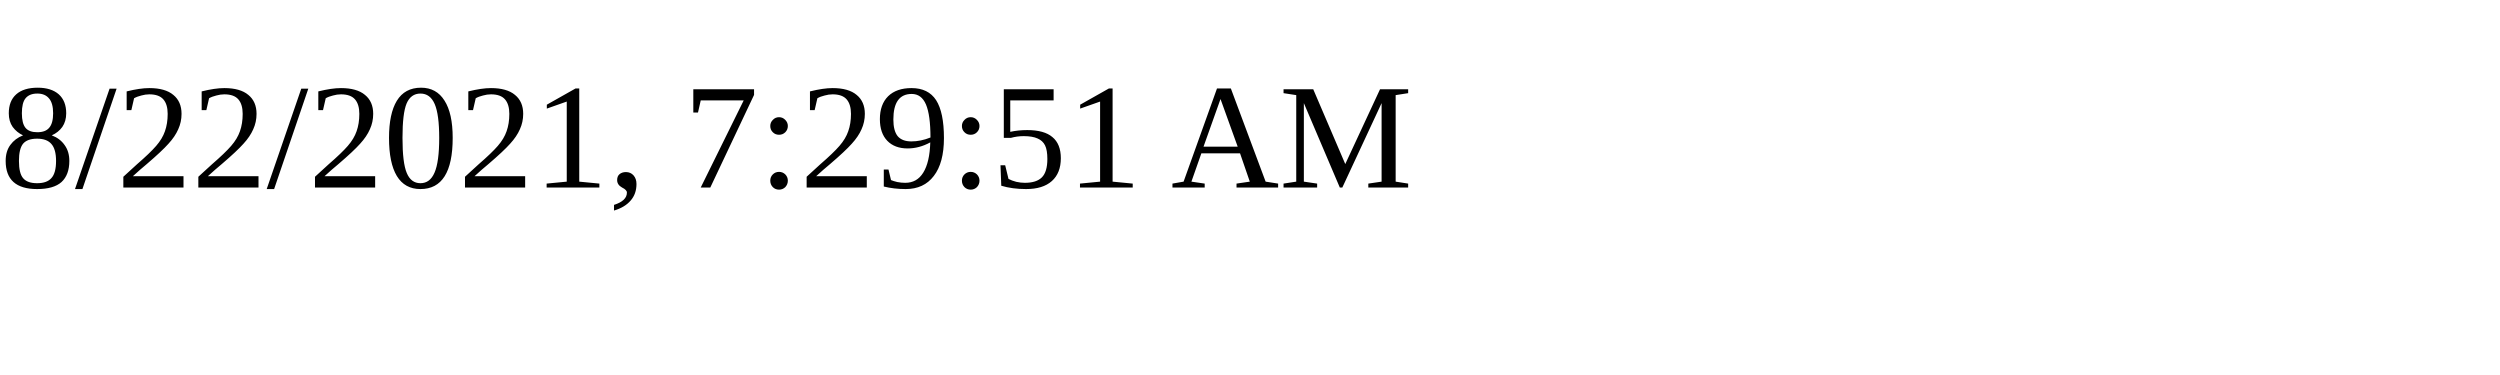
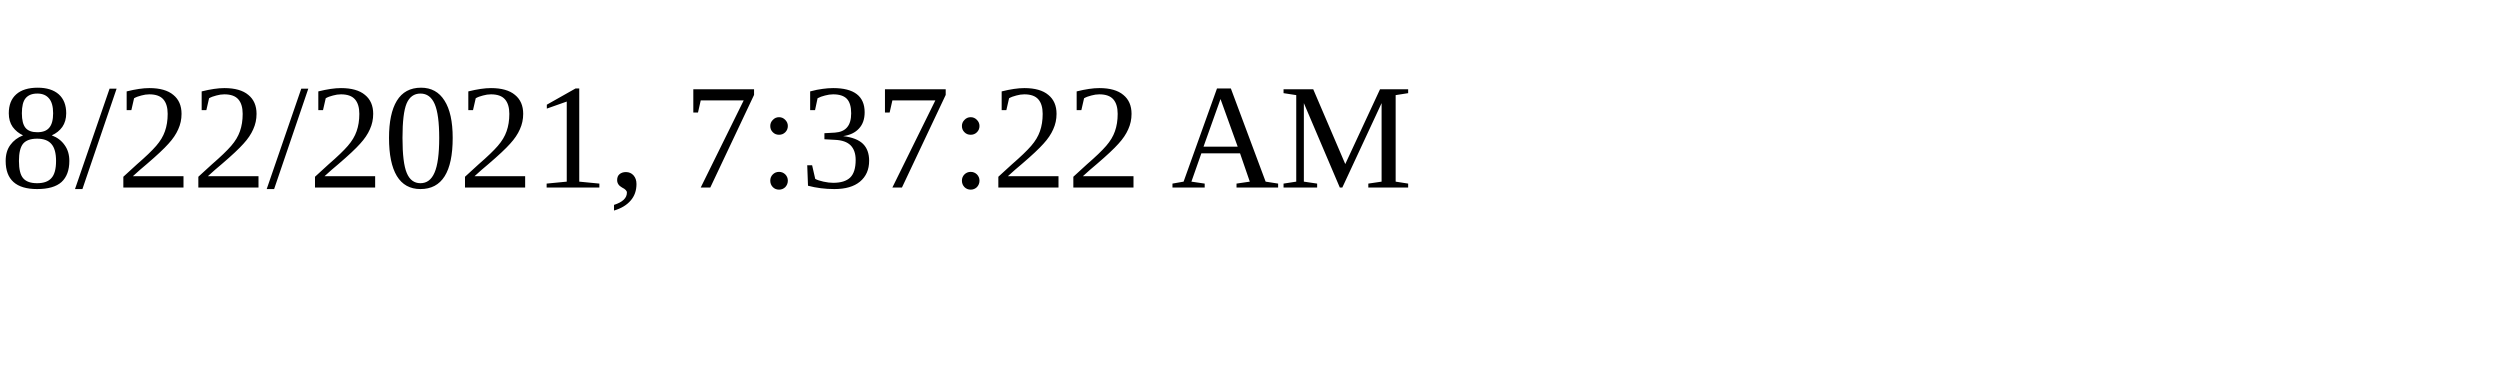
<svg xmlns="http://www.w3.org/2000/svg" height="30" width="200">
-   <text x="0" y="15">8/22/2021, 7:29:51 AM</text>
+   <text x="0" y="15">8/22/2021, 7:37:22 AM</text>
</svg>
